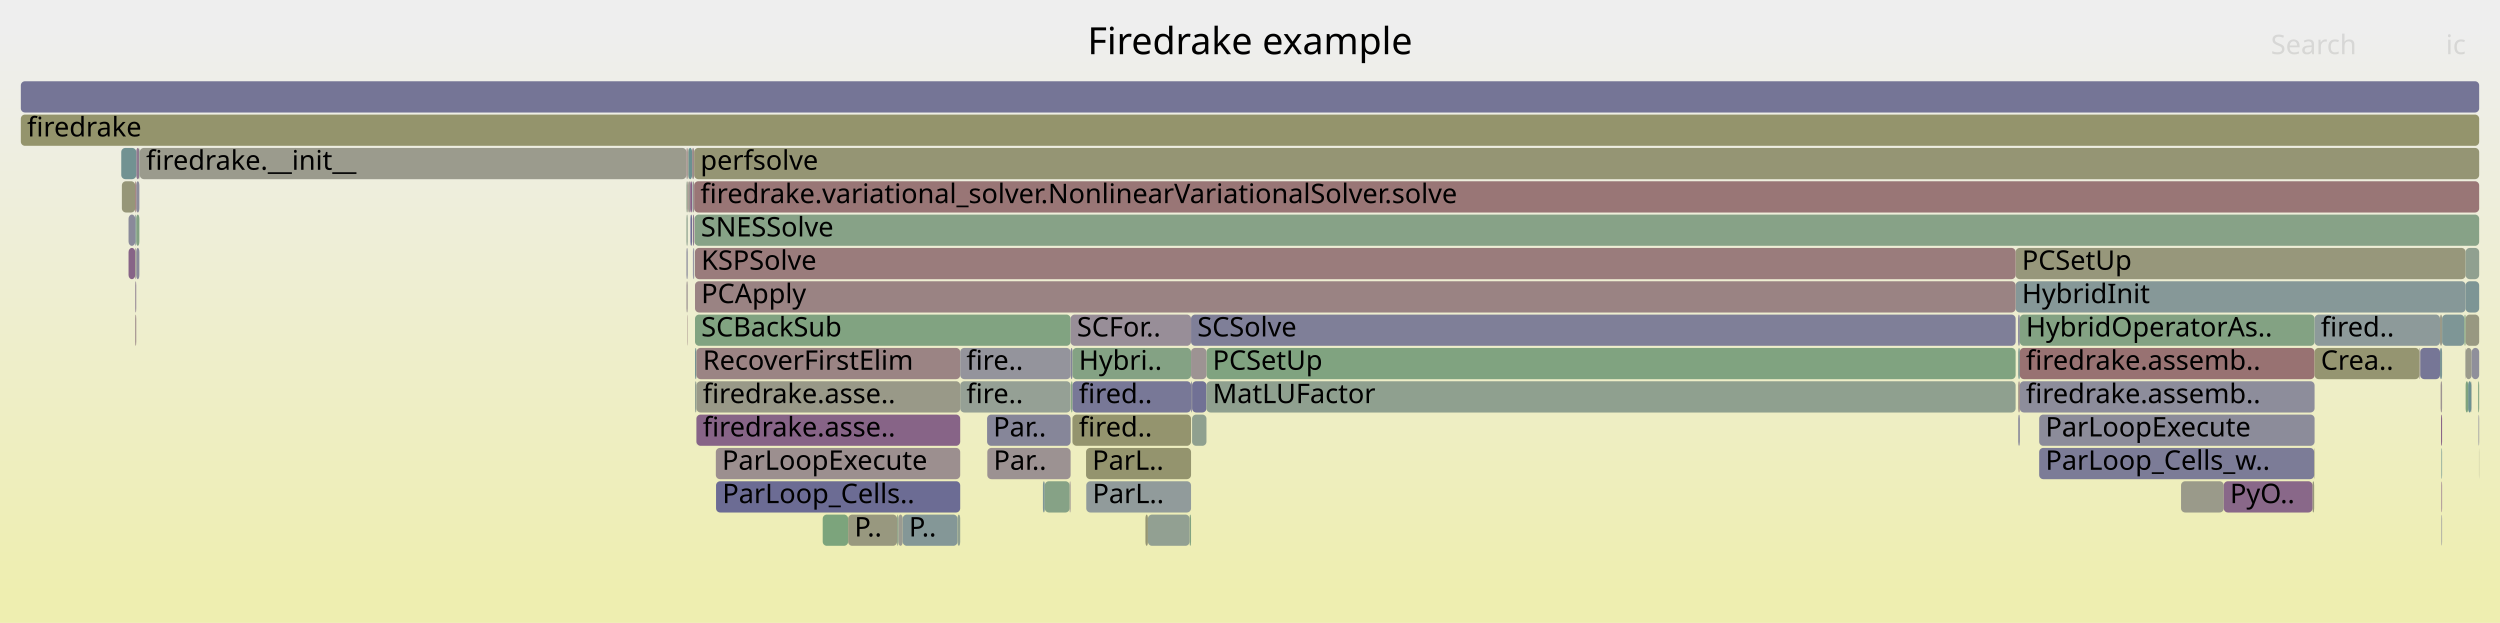
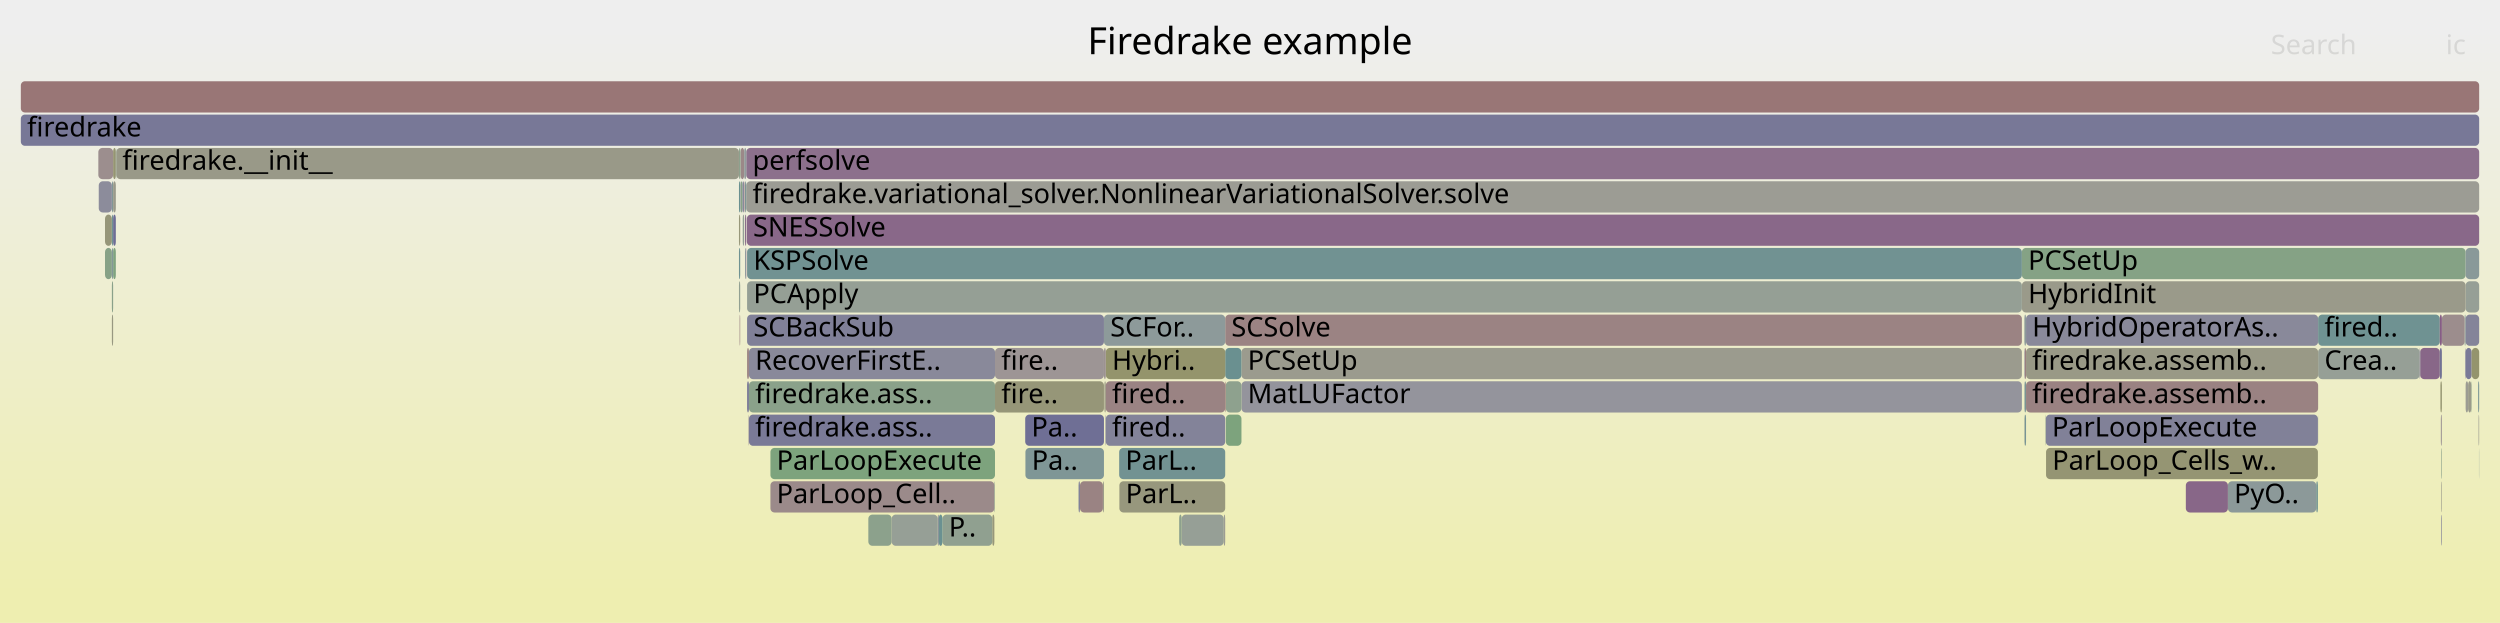
<svg xmlns="http://www.w3.org/2000/svg" version="1.1" width="1200" height="299" viewBox="0 0 1200 299">
  <defs>
    <linearGradient id="background" y1="0" y2="1" x1="0" x2="0">
      <stop stop-color="#eeeeee" offset="5%" />
      <stop stop-color="#eeeeb0" offset="95%" />
    </linearGradient>
  </defs>
  <style type="text/css">
	text { font-family:Verdana; font-size:13px; fill:rgb(0,0,0); }
	#search, #ignorecase { opacity:0.1; cursor:pointer; }
	#search:hover, #search.show, #ignorecase:hover, #ignorecase.show { opacity:1; }
	#subtitle { text-anchor:middle; font-color:rgb(160,160,160); }
	#title { text-anchor:middle; font-size:18px}
	#unzoom { cursor:pointer; }
	#frames &gt; *:hover { stroke:black; stroke-width:0.5; cursor:pointer; }
	.hide { display:none; }
	.parent { opacity:0.5; }
</style>
  <rect x="0.0" y="0" width="1200.0" height="299.0" fill="url(#background)" />
  <text id="title" x="600.00" y="26">Firedrake example</text>
  <text id="details" x="10.00" y="281"> </text>
  <text id="unzoom" x="10.00" y="26" class="hide">Reset Zoom</text>
  <text id="search" x="1090.00" y="26">Search</text>
  <text id="ignorecase" x="1174.00" y="26">ic</text>
  <text id="matched" x="1090.00" y="281"> </text>
  <g id="frames">
    <g>
-       <rect x="500.6" y="231" width="0.9" height="15.0" fill="rgb(125.474,149.567,149.567)" rx="2" ry="2" />
-       <text x="503.64" y="241.5" />
-     </g>
-     <g>
-       <rect x="330.4" y="71" width="1.8" height="15.0" fill="rgb(106.061,144.534,144.534)" rx="2" ry="2" />
-       <text x="333.40" y="81.5" />
-     </g>
-     <g>
-       <rect x="571.0" y="247" width="0.7" height="15.0" fill="rgb(129.481,162.643,129.481)" rx="2" ry="2" />
-       <text x="574.03" y="257.5" />
-     </g>
-     <g>
-       <rect x="65.4" y="71" width="1.5" height="15.0" fill="rgb(143.984,122.083,143.984)" rx="2" ry="2" />
-       <text x="68.41" y="81.5" />
-     </g>
-     <g>
-       <rect x="1186.2" y="183" width="0.2" height="15.0" fill="rgb(155.001,155.001,143.465)" rx="2" ry="2" />
-       <text x="1189.19" y="193.5" />
-     </g>
-     <g>
-       <rect x="521.3" y="215" width="50.4" height="15.0" fill="rgb(148.016,148.016,109.615)" rx="2" ry="2" />
-       <text x="524.29" y="225.5">ParL..</text>
-     </g>
-     <g>
-       <rect x="332.2" y="71" width="1.0" height="15.0" fill="rgb(155.388,137.978,137.978)" rx="2" ry="2" />
-       <text x="335.25" y="81.5" />
-     </g>
-     <g>
-       <rect x="549.8" y="247" width="1.2" height="15.0" fill="rgb(149.088,149.088,114.811)" rx="2" ry="2" />
-       <text x="552.80" y="257.5" />
-     </g>
-     <g>
-       <rect x="61.7" y="103" width="3.2" height="15.0" fill="rgb(138.249,138.249,154.177)" rx="2" ry="2" />
-       <text x="64.71" y="113.5" />
-     </g>
-     <g>
-       <rect x="1183.5" y="167" width="2.9" height="15.0" fill="rgb(154.051,154.051,138.86)" rx="2" ry="2" />
-       <text x="1186.48" y="177.5" />
-     </g>
-     <g>
-       <rect x="65.4" y="119" width="1.5" height="15.0" fill="rgb(138.342,138.342,154.195)" rx="2" ry="2" />
-       <text x="68.41" y="129.5" />
-     </g>
-     <g>
-       <rect x="329.9" y="151" width="0.2" height="15.0" fill="rgb(154.353,130.036,130.036)" rx="2" ry="2" />
-       <text x="332.88" y="161.5" />
-     </g>
-     <g>
-       <rect x="968.8" y="167" width="0.7" height="15.0" fill="rgb(104.094,144.024,144.024)" rx="2" ry="2" />
-       <text x="971.84" y="177.5" />
-     </g>
-     <g>
-       <rect x="65.4" y="87" width="1.5" height="15.0" fill="rgb(140.258,140.258,154.566)" rx="2" ry="2" />
-       <text x="68.41" y="97.5" />
-     </g>
-     <g>
-       <rect x="431.2" y="247" width="2.1" height="15.0" fill="rgb(155.275,155.275,144.793)" rx="2" ry="2" />
-       <text x="434.18" y="257.5" />
-     </g>
-     <g>
-       <rect x="1184.7" y="183" width="1.5" height="15.0" fill="rgb(107.446,144.893,144.893)" rx="2" ry="2" />
-       <text x="1187.70" y="193.5" />
-     </g>
-     <g>
-       <rect x="968.7" y="151" width="0.8" height="15.0" fill="rgb(130.148,130.148,152.609)" rx="2" ry="2" />
-       <text x="971.72" y="161.5" />
-     </g>
-     <g>
-       <rect x="967.5" y="119" width="216.0" height="15.0" fill="rgb(150.874,150.874,123.468)" rx="2" ry="2" />
-       <text x="970.50" y="129.5">PCSetUp</text>
-     </g>
-     <g>
-       <rect x="333.0" y="119" width="0.2" height="15.0" fill="rgb(115.354,115.354,149.746)" rx="2" ry="2" />
-       <text x="335.97" y="129.5" />
-     </g>
-     <g>
-       <rect x="334.2" y="199" width="0.1" height="15.0" fill="rgb(141.769,160.642,141.769)" rx="2" ry="2" />
-       <text x="337.18" y="209.5" />
-     </g>
-     <g>
-       <rect x="332.6" y="87" width="0.6" height="15.0" fill="rgb(156.091,143.366,143.366)" rx="2" ry="2" />
-       <text x="335.62" y="97.5" />
-     </g>
-     <g>
-       <rect x="64.9" y="103" width="0.5" height="15.0" fill="rgb(127.898,150.196,150.196)" rx="2" ry="2" />
-       <text x="67.86" y="113.5" />
-     </g>
-     <g>
-       <rect x="58.2" y="71" width="7.2" height="15.0" fill="rgb(113.522,146.469,146.469)" rx="2" ry="2" />
-       <text x="61.25" y="81.5" />
-     </g>
-     <g>
-       <rect x="67.1" y="71" width="262.4" height="15.0" fill="rgb(154.512,154.512,141.095)" rx="2" ry="2" />
-       <text x="70.12" y="81.5">firedrake.__init__</text>
-     </g>
-     <g>
-       <rect x="1171.5" y="183" width="0.7" height="15.0" fill="rgb(156.522,146.67,146.67)" rx="2" ry="2" />
-       <text x="1174.47" y="193.5" />
-     </g>
-     <g>
-       <rect x="514.8" y="199" width="56.9" height="15.0" fill="rgb(148.128,148.128,110.158)" rx="2" ry="2" />
-       <text x="517.83" y="209.5">fired..</text>
-     </g>
-     <g>
-       <rect x="1186.4" y="167" width="3.6" height="15.0" fill="rgb(143.184,143.184,155.132)" rx="2" ry="2" />
-       <text x="1189.36" y="177.5" />
-     </g>
-     <g>
-       <rect x="333.6" y="119" width="633.9" height="15.0" fill="rgb(153.536,123.772,123.772)" rx="2" ry="2" />
-       <text x="336.59" y="129.5">KSPSolve</text>
-     </g>
-     <g>
-       <rect x="514.1" y="183" width="0.7" height="15.0" fill="rgb(128.871,162.742,128.871)" rx="2" ry="2" />
-       <text x="517.13" y="193.5" />
-     </g>
-     <g>
-       <rect x="473.8" y="199" width="40.1" height="15.0" fill="rgb(133.693,133.693,153.295)" rx="2" ry="2" />
-       <text x="476.77" y="209.5">Par..</text>
-     </g>
-     <g>
-       <rect x="1171.2" y="167" width="1.0" height="15.0" fill="rgb(122.939,148.91,148.91)" rx="2" ry="2" />
-       <text x="1174.23" y="177.5" />
-     </g>
-     <g>
-       <rect x="1172.2" y="151" width="10.7" height="15.0" fill="rgb(125.924,149.684,149.684)" rx="2" ry="2" />
-       <text x="1175.17" y="161.5" />
-     </g>
-     <g>
-       <rect x="513.4" y="231" width="0.5" height="15.0" fill="rgb(156.565,146.995,146.995)" rx="2" ry="2" />
-       <text x="516.37" y="241.5" />
-     </g>
-     <g>
-       <rect x="1171.2" y="151" width="1.0" height="15.0" fill="rgb(153.763,153.763,137.467)" rx="2" ry="2" />
-       <text x="1174.23" y="161.5" />
-     </g>
-     <g>
-       <rect x="1161.7" y="167" width="9.5" height="15.0" fill="rgb(117.781,117.781,150.216)" rx="2" ry="2" />
-       <text x="1164.69" y="177.5" />
-     </g>
-     <g>
-       <rect x="572.2" y="183" width="6.9" height="15.0" fill="rgb(113.13,113.13,149.315)" rx="2" ry="2" />
-       <text x="575.25" y="193.5" />
-     </g>
-     <g>
-       <rect x="329.5" y="87" width="0.6" height="15.0" fill="rgb(137.604,161.32,137.604)" rx="2" ry="2" />
-       <text x="332.51" y="97.5" />
-     </g>
-     <g>
-       <rect x="969.5" y="183" width="141.5" height="15.0" fill="rgb(141.145,141.145,154.738)" rx="2" ry="2" />
-       <text x="972.45" y="193.5">firedrake.assemb..</text>
-     </g>
-     <g>
-       <rect x="1183.5" y="119" width="6.5" height="15.0" fill="rgb(143.799,160.312,143.799)" rx="2" ry="2" />
-       <text x="1186.48" y="129.5" />
-     </g>
-     <g>
-       <rect x="65.4" y="103" width="1.5" height="15.0" fill="rgb(131.275,162.351,131.275)" rx="2" ry="2" />
-       <text x="68.41" y="113.5" />
-     </g>
-     <g>
-       <rect x="330.4" y="87" width="0.9" height="15.0" fill="rgb(155.635,155.635,146.538)" rx="2" ry="2" />
-       <text x="333.40" y="97.5" />
-     </g>
-     <g>
-       <rect x="1046.9" y="231" width="20.5" height="15.0" fill="rgb(153.945,153.945,138.347)" rx="2" ry="2" />
-       <text x="1049.90" y="241.5" />
-     </g>
-     <g>
-       <rect x="66.9" y="71" width="0.2" height="15.0" fill="rgb(130.295,162.51,130.295)" rx="2" ry="2" />
-       <text x="69.91" y="81.5" />
-     </g>
-     <g>
-       <rect x="501.5" y="231" width="11.9" height="15.0" fill="rgb(134.284,161.861,134.284)" rx="2" ry="2" />
-       <text x="504.52" y="241.5" />
-     </g>
-     <g>
-       <rect x="333.2" y="87" width="856.8" height="15.0" fill="rgb(152.798,118.116,118.116)" rx="2" ry="2" />
-       <text x="336.19" y="97.5">firedrake.variational_solver.NonlinearVariationalSolver.solve</text>
-     </g>
-     <g>
-       <rect x="978.8" y="215" width="132.0" height="15.0" fill="rgb(124.212,124.212,151.46)" rx="2" ry="2" />
-       <text x="981.83" y="225.5">ParLoop_Cells_w..</text>
-     </g>
-     <g>
-       <rect x="333.6" y="151" width="180.3" height="15.0" fill="rgb(128.97,162.726,128.97)" rx="2" ry="2" />
-       <text x="336.59" y="161.5">SCBackSub</text>
-     </g>
-     <g>
-       <rect x="969.5" y="151" width="141.5" height="15.0" fill="rgb(131.33,162.342,131.33)" rx="2" ry="2" />
-       <text x="972.45" y="161.5">HybridOperatorAs..</text>
-     </g>
-     <g>
-       <rect x="514.8" y="183" width="56.9" height="15.0" fill="rgb(120.206,120.206,150.685)" rx="2" ry="2" />
-       <text x="517.83" y="193.5">fired..</text>
-     </g>
-     <g>
-       <rect x="579.1" y="167" width="388.4" height="15.0" fill="rgb(127.823,162.912,127.823)" rx="2" ry="2" />
-       <text x="582.07" y="177.5">PCSetUp</text>
-     </g>
-     <g>
-       <rect x="1171.9" y="231" width="0.3" height="15.0" fill="rgb(135.836,101.205,135.836)" rx="2" ry="2" />
-       <text x="1174.94" y="241.5" />
-     </g>
-     <g>
-       <rect x="1183.5" y="135" width="6.5" height="15.0" fill="rgb(124.98,149.439,149.439)" rx="2" ry="2" />
-       <text x="1186.48" y="145.5" />
-     </g>
-     <g>
-       <rect x="1183.5" y="183" width="1.2" height="15.0" fill="rgb(127.012,163.045,127.012)" rx="2" ry="2" />
-       <text x="1186.48" y="193.5" />
-     </g>
-     <g>
-       <rect x="343.6" y="215" width="117.3" height="15.0" fill="rgb(155.994,142.617,142.617)" rx="2" ry="2" />
-       <text x="346.59" y="225.5">ParLoopExecute</text>
-     </g>
-     <g>
-       <rect x="330.1" y="71" width="0.3" height="15.0" fill="rgb(148.971,148.971,114.244)" rx="2" ry="2" />
-       <text x="333.15" y="81.5" />
-     </g>
-     <g>
-       <rect x="968.8" y="199" width="0.7" height="15.0" fill="rgb(129.251,129.251,152.436)" rx="2" ry="2" />
-       <text x="971.84" y="209.5" />
-     </g>
-     <g>
-       <rect x="1171.9" y="247" width="0.3" height="15.0" fill="rgb(141.06,141.06,154.721)" rx="2" ry="2" />
-       <text x="1174.94" y="257.5" />
-     </g>
-     <g>
-       <rect x="394.9" y="247" width="12.2" height="15.0" fill="rgb(123.739,163.577,123.739)" rx="2" ry="2" />
-       <text x="397.89" y="257.5" />
-     </g>
-     <g>
-       <rect x="521.4" y="231" width="50.3" height="15.0" fill="rgb(144.5,154.5,154.5)" rx="2" ry="2" />
-       <text x="524.41" y="241.5">ParL..</text>
-     </g>
-     <g>
-       <rect x="460.9" y="183" width="53.0" height="15.0" fill="rgb(148.646,159.523,148.646)" rx="2" ry="2" />
-       <text x="463.88" y="193.5">fire..</text>
-     </g>
-     <g>
-       <rect x="1110.8" y="215" width="0.2" height="15.0" fill="rgb(150.363,150.363,120.991)" rx="2" ry="2" />
-       <text x="1113.82" y="225.5" />
-     </g>
-     <g>
-       <rect x="571.7" y="167" width="7.4" height="15.0" fill="rgb(156.512,146.596,146.596)" rx="2" ry="2" />
-       <text x="574.73" y="177.5" />
-     </g>
-     <g>
-       <rect x="58.5" y="87" width="6.4" height="15.0" fill="rgb(150.22,150.22,120.298)" rx="2" ry="2" />
-       <text x="61.45" y="97.5" />
-     </g>
-     <g>
-       <rect x="1189.9" y="215" width="0.1" height="15.0" fill="rgb(151.789,151.789,127.901)" rx="2" ry="2" />
-       <text x="1192.88" y="225.5" />
-     </g>
-     <g>
-       <rect x="1110.0" y="231" width="0.8" height="15.0" fill="rgb(150.61,150.61,122.186)" rx="2" ry="2" />
-       <text x="1113.04" y="241.5" />
-     </g>
-     <g>
-       <rect x="333.4" y="103" width="856.6" height="15.0" fill="rgb(135.364,161.685,135.364)" rx="2" ry="2" />
-       <text x="336.43" y="113.5">SNESSolve</text>
-     </g>
-     <g>
-       <rect x="513.9" y="167" width="0.9" height="15.0" fill="rgb(131.6,131.6,152.89)" rx="2" ry="2" />
-       <text x="516.93" y="177.5" />
-     </g>
-     <g>
-       <rect x="969.5" y="167" width="141.5" height="15.0" fill="rgb(152.255,113.958,113.958)" rx="2" ry="2" />
-       <text x="972.45" y="177.5">firedrake.assemb..</text>
-     </g>
-     <g>
-       <rect x="333.2" y="71" width="856.8" height="15.0" fill="rgb(149.31,149.31,115.885)" rx="2" ry="2" />
-       <text x="336.19" y="81.5">perfsolve</text>
-     </g>
-     <g>
-       <rect x="1183.3" y="167" width="0.2" height="15.0" fill="rgb(155.346,155.346,145.137)" rx="2" ry="2" />
-       <text x="1186.32" y="177.5" />
-     </g>
-     <g>
-       <rect x="1182.9" y="151" width="0.6" height="15.0" fill="rgb(125.997,163.21,125.997)" rx="2" ry="2" />
-       <text x="1185.94" y="161.5" />
-     </g>
-     <g>
-       <rect x="514.7" y="199" width="0.1" height="15.0" fill="rgb(153.156,153.156,134.523)" rx="2" ry="2" />
-       <text x="517.66" y="209.5" />
-     </g>
-     <g>
-       <rect x="571.7" y="151" width="395.8" height="15.0" fill="rgb(127.347,127.347,152.067)" rx="2" ry="2" />
-       <text x="574.73" y="161.5">SCSolve</text>
-     </g>
-     <g>
-       <rect x="333.6" y="167" width="0.7" height="15.0" fill="rgb(117.028,147.378,147.378)" rx="2" ry="2" />
-       <text x="336.59" y="177.5" />
-     </g>
-     <g>
-       <rect x="978.8" y="199" width="132.2" height="15.0" fill="rgb(139.707,139.707,154.459)" rx="2" ry="2" />
-       <text x="981.83" y="209.5">ParLoopExecute</text>
-     </g>
-     <g>
-       <rect x="1171.7" y="199" width="0.5" height="15.0" fill="rgb(133.734,95.817,133.734)" rx="2" ry="2" />
-       <text x="1174.68" y="209.5" />
-     </g>
-     <g>
-       <rect x="331.3" y="87" width="0.9" height="15.0" fill="rgb(133.257,94.596,133.257)" rx="2" ry="2" />
-       <text x="334.31" y="97.5" />
-     </g>
-     <g>
-       <rect x="330.1" y="87" width="0.3" height="15.0" fill="rgb(152.33,114.528,114.528)" rx="2" ry="2" />
-       <text x="333.15" y="97.5" />
-     </g>
-     <g>
-       <rect x="968.8" y="183" width="0.7" height="15.0" fill="rgb(154.221,129.031,129.031)" rx="2" ry="2" />
-       <text x="971.84" y="193.5" />
-     </g>
-     <g>
-       <rect x="572.2" y="199" width="6.9" height="15.0" fill="rgb(142.991,160.443,142.991)" rx="2" ry="2" />
-       <text x="575.25" y="209.5" />
-     </g>
-     <g>
-       <rect x="64.9" y="87" width="0.5" height="15.0" fill="rgb(152.242,113.856,113.856)" rx="2" ry="2" />
-       <text x="67.86" y="97.5" />
-     </g>
-     <g>
-       <rect x="61.7" y="119" width="3.2" height="15.0" fill="rgb(135.454,100.226,135.454)" rx="2" ry="2" />
-       <text x="64.71" y="129.5" />
-     </g>
-     <g>
-       <rect x="1161.3" y="167" width="0.4" height="15.0" fill="rgb(156.78,148.644,148.644)" rx="2" ry="2" />
-       <text x="1164.31" y="177.5" />
-     </g>
-     <g>
-       <rect x="1111.0" y="167" width="50.3" height="15.0" fill="rgb(148.7,148.7,112.929)" rx="2" ry="2" />
-       <text x="1113.99" y="177.5">Crea..</text>
-     </g>
-     <g>
-       <rect x="968.7" y="167" width="0.1" height="15.0" fill="rgb(149.629,149.629,117.435)" rx="2" ry="2" />
-       <text x="971.72" y="177.5" />
-     </g>
-     <g>
-       <rect x="343.7" y="231" width="117.2" height="15.0" fill="rgb(108.462,108.462,148.412)" rx="2" ry="2" />
-       <text x="346.73" y="241.5">ParLoop_Cells..</text>
-     </g>
-     <g>
-       <rect x="334.3" y="199" width="126.6" height="15.0" fill="rgb(135.261,99.731,135.261)" rx="2" ry="2" />
-       <text x="337.34" y="209.5">firedrake.asse..</text>
-     </g>
-     <g>
-       <rect x="331.4" y="103" width="0.8" height="15.0" fill="rgb(109.211,109.211,148.557)" rx="2" ry="2" />
-       <text x="334.44" y="113.5" />
-     </g>
-     <g>
-       <rect x="1067.4" y="231" width="42.6" height="15.0" fill="rgb(137.047,104.308,137.047)" rx="2" ry="2" />
-       <text x="1070.40" y="241.5">PyO..</text>
-     </g>
-     <g>
-       <rect x="332.6" y="119" width="0.4" height="15.0" fill="rgb(133.71,133.71,153.299)" rx="2" ry="2" />
-       <text x="335.62" y="129.5" />
-     </g>
-     <g>
-       <rect x="1171.9" y="215" width="0.3" height="15.0" fill="rgb(105.374,144.356,144.356)" rx="2" ry="2" />
-       <text x="1174.94" y="225.5" />
-     </g>
-     <g>
-       <rect x="334.3" y="167" width="126.6" height="15.0" fill="rgb(154.619,132.08,132.08)" rx="2" ry="2" />
-       <text x="337.34" y="177.5">RecoverFirstElim</text>
-     </g>
-     <g>
-       <rect x="1111.0" y="151" width="60.2" height="15.0" fill="rgb(140.897,153.566,153.566)" rx="2" ry="2" />
-       <text x="1113.99" y="161.5">fired..</text>
-     </g>
-     <g>
-       <rect x="64.9" y="151" width="0.5" height="15.0" fill="rgb(155.074,135.565,135.565)" rx="2" ry="2" />
-       <text x="67.86" y="161.5" />
-     </g>
-     <g>
-       <rect x="514.8" y="167" width="56.9" height="15.0" fill="rgb(131.931,162.244,131.931)" rx="2" ry="2" />
-       <text x="517.83" y="177.5">Hybri..</text>
-     </g>
-     <g>
-       <rect x="334.3" y="183" width="126.6" height="15.0" fill="rgb(153.462,153.462,136.01)" rx="2" ry="2" />
-       <text x="337.34" y="193.5">firedrake.asse..</text>
-     </g>
-     <g>
-       <rect x="333.6" y="183" width="0.7" height="15.0" fill="rgb(145.334,160.062,145.334)" rx="2" ry="2" />
-       <text x="336.59" y="193.5" />
-     </g>
-     <g>
-       <rect x="329.5" y="103" width="0.6" height="15.0" fill="rgb(141.43,160.697,141.43)" rx="2" ry="2" />
-       <text x="332.51" y="113.5" />
-     </g>
-     <g>
-       <rect x="10.0" y="55" width="1180.0" height="15.0" fill="rgb(147.662,147.662,107.901)" rx="2" ry="2" />
+       <rect x="53.7" y="135" width="0.6" height="15.0" fill="rgb(138.194,161.224,138.194)" rx="2" ry="2" />
+       <text x="56.72" y="145.5" />
+     </g>
+     <g>
+       <rect x="595.9" y="167" width="374.6" height="15.0" fill="rgb(154.705,154.705,142.033)" rx="2" ry="2" />
+       <text x="598.89" y="177.5">PCSetUp</text>
+     </g>
+     <g>
+       <rect x="1069.4" y="231" width="42.4" height="15.0" fill="rgb(139.794,153.28,153.28)" rx="2" ry="2" />
+       <text x="1072.38" y="241.5">PyO..</text>
+     </g>
+     <g>
+       <rect x="529.4" y="231" width="0.5" height="15.0" fill="rgb(153.191,153.191,134.697)" rx="2" ry="2" />
+       <text x="532.45" y="241.5" />
+     </g>
+     <g>
+       <rect x="1183.5" y="183" width="1.2" height="15.0" fill="rgb(155.762,155.762,147.152)" rx="2" ry="2" />
+       <text x="1186.50" y="193.5" />
+     </g>
+     <g>
+       <rect x="537.2" y="215" width="50.9" height="15.0" fill="rgb(113.538,146.473,146.473)" rx="2" ry="2" />
+       <text x="540.19" y="225.5">ParL..</text>
+     </g>
+     <g>
+       <rect x="50.4" y="119" width="3.3" height="15.0" fill="rgb(134.708,161.792,134.708)" rx="2" ry="2" />
+       <text x="53.36" y="129.5" />
+     </g>
+     <g>
+       <rect x="354.7" y="87" width="0.6" height="15.0" fill="rgb(105.205,144.312,144.312)" rx="2" ry="2" />
+       <text x="357.72" y="97.5" />
+     </g>
+     <g>
+       <rect x="1171.6" y="199" width="0.5" height="15.0" fill="rgb(156.775,148.612,148.612)" rx="2" ry="2" />
+       <text x="1174.57" y="209.5" />
+     </g>
+     <g>
+       <rect x="1112.7" y="167" width="48.7" height="15.0" fill="rgb(150.431,159.232,150.431)" rx="2" ry="2" />
+       <text x="1115.73" y="177.5">Crea..</text>
+     </g>
+     <g>
+       <rect x="53.7" y="151" width="0.6" height="15.0" fill="rgb(151.997,151.997,128.906)" rx="2" ry="2" />
+       <text x="56.72" y="161.5" />
+     </g>
+     <g>
+       <rect x="53.7" y="87" width="0.6" height="15.0" fill="rgb(127.739,150.155,150.155)" rx="2" ry="2" />
+       <text x="56.72" y="97.5" />
+     </g>
+     <g>
+       <rect x="358.2" y="87" width="831.8" height="15.0" fill="rgb(155.907,155.907,147.856)" rx="2" ry="2" />
+       <text x="361.21" y="97.5">firedrake.variational_solver.NonlinearVariationalSolver.solve</text>
+     </g>
+     <g>
+       <rect x="1183.0" y="151" width="0.5" height="15.0" fill="rgb(129.344,150.571,150.571)" rx="2" ry="2" />
+       <text x="1185.96" y="161.5" />
+     </g>
+     <g>
+       <rect x="492.2" y="215" width="37.7" height="15.0" fill="rgb(127.046,149.975,149.975)" rx="2" ry="2" />
+       <text x="495.23" y="225.5">Pa..</text>
+     </g>
+     <g>
+       <rect x="369.8" y="231" width="107.5" height="15.0" fill="rgb(155.388,137.975,137.975)" rx="2" ry="2" />
+       <text x="372.78" y="241.5">ParLoop_Cell..</text>
+     </g>
+     <g>
+       <rect x="1186.2" y="183" width="0.2" height="15.0" fill="rgb(136.155,161.556,136.155)" rx="2" ry="2" />
+       <text x="1189.20" y="193.5" />
+     </g>
+     <g>
+       <rect x="355.3" y="71" width="0.2" height="15.0" fill="rgb(125.199,163.34,125.199)" rx="2" ry="2" />
+       <text x="358.26" y="81.5" />
+     </g>
+     <g>
+       <rect x="588.1" y="151" width="382.4" height="15.0" fill="rgb(154.536,131.445,131.445)" rx="2" ry="2" />
+       <text x="591.07" y="161.5">SCSolve</text>
+     </g>
+     <g>
+       <rect x="1161.7" y="167" width="9.4" height="15.0" fill="rgb(136.39,102.625,136.39)" rx="2" ry="2" />
+       <text x="1164.74" y="177.5" />
+     </g>
+     <g>
+       <rect x="1049.2" y="231" width="20.2" height="15.0" fill="rgb(136.451,102.78,136.451)" rx="2" ry="2" />
+       <text x="1052.22" y="241.5" />
+     </g>
+     <g>
+       <rect x="1112.6" y="199" width="0.1" height="15.0" fill="rgb(139.97,153.325,153.325)" rx="2" ry="2" />
+       <text x="1115.60" y="209.5" />
+     </g>
+     <g>
+       <rect x="588.1" y="167" width="7.8" height="15.0" fill="rgb(105.672,144.434,144.434)" rx="2" ry="2" />
+       <text x="591.07" y="177.5" />
+     </g>
+     <g>
+       <rect x="476.3" y="247" width="1.0" height="15.0" fill="rgb(150.643,150.643,122.347)" rx="2" ry="2" />
+       <text x="479.32" y="257.5" />
+     </g>
+     <g>
+       <rect x="358.2" y="71" width="831.8" height="15.0" fill="rgb(139.979,111.821,139.979)" rx="2" ry="2" />
+       <text x="361.21" y="81.5">perfsolve</text>
+     </g>
+     <g>
+       <rect x="452.4" y="247" width="23.9" height="15.0" fill="rgb(143.776,160.316,143.776)" rx="2" ry="2" />
+       <text x="455.42" y="257.5">P..</text>
+     </g>
+     <g>
+       <rect x="50.4" y="103" width="3.3" height="15.0" fill="rgb(150.441,150.441,121.366)" rx="2" ry="2" />
+       <text x="53.36" y="113.5" />
+     </g>
+     <g>
+       <rect x="1183.5" y="151" width="6.5" height="15.0" fill="rgb(132.458,132.458,153.056)" rx="2" ry="2" />
+       <text x="1186.50" y="161.5" />
+     </g>
+     <g>
+       <rect x="357.6" y="119" width="0.4" height="15.0" fill="rgb(130.074,150.76,150.76)" rx="2" ry="2" />
+       <text x="360.63" y="129.5" />
+     </g>
+     <g>
+       <rect x="530.8" y="167" width="57.3" height="15.0" fill="rgb(147.771,147.771,108.429)" rx="2" ry="2" />
+       <text x="533.78" y="177.5">Hybri..</text>
+     </g>
+     <g>
+       <rect x="357.4" y="87" width="0.2" height="15.0" fill="rgb(152.015,112.116,112.116)" rx="2" ry="2" />
+       <text x="360.42" y="97.5" />
+     </g>
+     <g>
+       <rect x="356.3" y="87" width="0.9" height="15.0" fill="rgb(135.553,135.553,153.655)" rx="2" ry="2" />
+       <text x="359.35" y="97.5" />
+     </g>
+     <g>
+       <rect x="359.3" y="199" width="0.2" height="15.0" fill="rgb(149.122,135.25,149.122)" rx="2" ry="2" />
+       <text x="362.27" y="209.5" />
+     </g>
+     <g>
+       <rect x="972.5" y="167" width="140.2" height="15.0" fill="rgb(152.986,152.986,133.702)" rx="2" ry="2" />
+       <text x="975.46" y="177.5">firedrake.assemb..</text>
+     </g>
+     <g>
+       <rect x="355.5" y="87" width="0.8" height="15.0" fill="rgb(135.232,161.706,135.232)" rx="2" ry="2" />
+       <text x="358.47" y="97.5" />
+     </g>
+     <g>
+       <rect x="1161.4" y="167" width="0.3" height="15.0" fill="rgb(127.874,127.874,152.169)" rx="2" ry="2" />
+       <text x="1164.37" y="177.5" />
+     </g>
+     <g>
+       <rect x="982.0" y="199" width="130.6" height="15.0" fill="rgb(128.581,128.581,152.306)" rx="2" ry="2" />
+       <text x="984.95" y="209.5">ParLoopExecute</text>
+     </g>
+     <g>
+       <rect x="355.5" y="71" width="1.7" height="15.0" fill="rgb(155.069,135.529,135.529)" rx="2" ry="2" />
+       <text x="358.47" y="81.5" />
+     </g>
+     <g>
+       <rect x="587.4" y="247" width="0.7" height="15.0" fill="rgb(155.78,155.78,147.241)" rx="2" ry="2" />
+       <text x="590.37" y="257.5" />
+     </g>
+     <g>
+       <rect x="1183.5" y="135" width="6.5" height="15.0" fill="rgb(150.341,159.247,150.341)" rx="2" ry="2" />
+       <text x="1186.50" y="145.5" />
+     </g>
+     <g>
+       <rect x="369.8" y="215" width="107.8" height="15.0" fill="rgb(125.027,163.368,125.027)" rx="2" ry="2" />
+       <text x="372.78" y="225.5">ParLoopExecute</text>
+     </g>
+     <g>
+       <rect x="970.5" y="135" width="213.0" height="15.0" fill="rgb(153.865,153.865,137.961)" rx="2" ry="2" />
+       <text x="973.50" y="145.5">HybridInit</text>
+     </g>
+     <g>
+       <rect x="982.1" y="215" width="130.5" height="15.0" fill="rgb(149.104,149.104,114.887)" rx="2" ry="2" />
+       <text x="985.09" y="225.5">ParLoop_Cells_w..</text>
+     </g>
+     <g>
+       <rect x="588.4" y="199" width="7.5" height="15.0" fill="rgb(124.511,163.452,124.511)" rx="2" ry="2" />
+       <text x="591.44" y="209.5" />
+     </g>
+     <g>
+       <rect x="971.9" y="183" width="0.6" height="15.0" fill="rgb(121.127,148.44,148.44)" rx="2" ry="2" />
+       <text x="974.87" y="193.5" />
+     </g>
+     <g>
+       <rect x="477.3" y="231" width="0.3" height="15.0" fill="rgb(145.391,160.053,145.391)" rx="2" ry="2" />
+       <text x="480.34" y="241.5" />
+     </g>
+     <g>
+       <rect x="971.7" y="199" width="0.2" height="15.0" fill="rgb(145.954,159.961,145.954)" rx="2" ry="2" />
+       <text x="974.74" y="209.5" />
+     </g>
+     <g>
+       <rect x="1183.5" y="167" width="2.9" height="15.0" fill="rgb(121.776,121.776,150.989)" rx="2" ry="2" />
+       <text x="1186.50" y="177.5" />
+     </g>
+     <g>
+       <rect x="1183.3" y="167" width="0.2" height="15.0" fill="rgb(109.41,109.41,148.595)" rx="2" ry="2" />
+       <text x="1186.33" y="177.5" />
+     </g>
+     <g>
+       <rect x="972.5" y="183" width="140.2" height="15.0" fill="rgb(154.362,130.107,130.107)" rx="2" ry="2" />
+       <text x="975.46" y="193.5">firedrake.assemb..</text>
+     </g>
+     <g>
+       <rect x="354.7" y="103" width="0.6" height="15.0" fill="rgb(150.533,150.533,121.814)" rx="2" ry="2" />
+       <text x="357.72" y="113.5" />
+     </g>
+     <g>
+       <rect x="595.9" y="183" width="374.6" height="15.0" fill="rgb(147.928,147.928,156.051)" rx="2" ry="2" />
+       <text x="598.89" y="193.5">MatLUFactor</text>
+     </g>
+     <g>
+       <rect x="971.9" y="199" width="0.6" height="15.0" fill="rgb(119.623,148.05,148.05)" rx="2" ry="2" />
+       <text x="974.87" y="209.5" />
+     </g>
+     <g>
+       <rect x="971.7" y="183" width="0.2" height="15.0" fill="rgb(128.546,150.364,150.364)" rx="2" ry="2" />
+       <text x="974.74" y="193.5" />
+     </g>
+     <g>
+       <rect x="529.9" y="151" width="58.2" height="15.0" fill="rgb(140.903,153.567,153.567)" rx="2" ry="2" />
+       <text x="532.92" y="161.5">SCFor..</text>
+     </g>
+     <g>
+       <rect x="359.5" y="199" width="118.1" height="15.0" fill="rgb(122.349,122.349,151.1)" rx="2" ry="2" />
+       <text x="362.47" y="209.5">firedrake.ass..</text>
+     </g>
+     <g>
+       <rect x="450.1" y="247" width="0.5" height="15.0" fill="rgb(118.499,118.499,150.355)" rx="2" ry="2" />
+       <text x="453.08" y="257.5" />
+     </g>
+     <g>
+       <rect x="356.5" y="103" width="0.7" height="15.0" fill="rgb(149.356,159.407,149.356)" rx="2" ry="2" />
+       <text x="359.47" y="113.5" />
+     </g>
+     <g>
+       <rect x="53.7" y="103" width="0.6" height="15.0" fill="rgb(110.17,145.6,145.6)" rx="2" ry="2" />
+       <text x="56.72" y="113.5" />
+     </g>
+     <g>
+       <rect x="54.3" y="87" width="1.3" height="15.0" fill="rgb(153.971,153.971,138.476)" rx="2" ry="2" />
+       <text x="57.28" y="97.5" />
+     </g>
+     <g>
+       <rect x="1189.7" y="199" width="0.3" height="15.0" fill="rgb(155.082,155.082,143.861)" rx="2" ry="2" />
+       <text x="1192.70" y="209.5" />
+     </g>
+     <g>
+       <rect x="450.6" y="247" width="1.8" height="15.0" fill="rgb(106.189,144.567,144.567)" rx="2" ry="2" />
+       <text x="453.58" y="257.5" />
+     </g>
+     <g>
+       <rect x="1184.7" y="183" width="1.5" height="15.0" fill="rgb(153.815,153.815,137.717)" rx="2" ry="2" />
+       <text x="1187.71" y="193.5" />
+     </g>
+     <g>
+       <rect x="358.5" y="103" width="831.5" height="15.0" fill="rgb(137.073,104.373,137.073)" rx="2" ry="2" />
+       <text x="361.47" y="113.5">SNESSolve</text>
+     </g>
+     <g>
+       <rect x="970.5" y="119" width="213.0" height="15.0" fill="rgb(133.059,162.06,133.059)" rx="2" ry="2" />
+       <text x="973.50" y="129.5">PCSetUp</text>
+     </g>
+     <g>
+       <rect x="358.6" y="119" width="611.9" height="15.0" fill="rgb(113.002,146.334,146.334)" rx="2" ry="2" />
+       <text x="361.64" y="129.5">KSPSolve</text>
+     </g>
+     <g>
+       <rect x="358.6" y="183" width="0.9" height="15.0" fill="rgb(120.84,120.84,150.808)" rx="2" ry="2" />
+       <text x="361.64" y="193.5" />
+     </g>
+     <g>
+       <rect x="358.6" y="135" width="611.9" height="15.0" fill="rgb(149.293,159.417,149.293)" rx="2" ry="2" />
+       <text x="361.64" y="145.5">PCApply</text>
+     </g>
+     <g>
+       <rect x="530.1" y="183" width="0.7" height="15.0" fill="rgb(152.128,152.128,129.545)" rx="2" ry="2" />
+       <text x="533.11" y="193.5" />
+     </g>
+     <g>
+       <rect x="477.6" y="183" width="52.3" height="15.0" fill="rgb(150.161,150.161,120.012)" rx="2" ry="2" />
+       <text x="480.63" y="193.5">fire..</text>
+     </g>
+     <g>
+       <rect x="47.2" y="71" width="7.1" height="15.0" fill="rgb(155.908,141.962,141.962)" rx="2" ry="2" />
+       <text x="50.16" y="81.5" />
+     </g>
+     <g>
+       <rect x="971.9" y="167" width="0.6" height="15.0" fill="rgb(153.965,127.066,127.066)" rx="2" ry="2" />
+       <text x="974.87" y="177.5" />
+     </g>
+     <g>
+       <rect x="10.0" y="39" width="1180.0" height="15.0" fill="rgb(152.817,118.261,118.261)" rx="2" ry="2" />
+       <text x="13.00" y="49.5" />
+     </g>
+     <g>
+       <rect x="981.8" y="199" width="0.2" height="15.0" fill="rgb(144.444,160.207,144.444)" rx="2" ry="2" />
+       <text x="984.83" y="209.5" />
+     </g>
+     <g>
+       <rect x="358.0" y="119" width="0.2" height="15.0" fill="rgb(134.931,98.886,134.931)" rx="2" ry="2" />
+       <text x="360.99" y="129.5" />
+     </g>
+     <g>
+       <rect x="530.8" y="183" width="57.3" height="15.0" fill="rgb(154.491,131.101,131.101)" rx="2" ry="2" />
+       <text x="533.78" y="193.5">fired..</text>
+     </g>
+     <g>
+       <rect x="357.2" y="71" width="1.0" height="15.0" fill="rgb(144.843,154.589,154.589)" rx="2" ry="2" />
+       <text x="360.23" y="81.5" />
+     </g>
+     <g>
+       <rect x="54.3" y="103" width="1.3" height="15.0" fill="rgb(108.923,108.923,148.501)" rx="2" ry="2" />
+       <text x="57.28" y="113.5" />
+     </g>
+     <g>
+       <rect x="355.0" y="151" width="0.3" height="15.0" fill="rgb(154.498,131.15,131.15)" rx="2" ry="2" />
+       <text x="358.04" y="161.5" />
+     </g>
+     <g>
+       <rect x="971.7" y="151" width="0.8" height="15.0" fill="rgb(138.778,153.017,153.017)" rx="2" ry="2" />
+       <text x="974.74" y="161.5" />
+     </g>
+     <g>
+       <rect x="1189.9" y="215" width="0.1" height="15.0" fill="rgb(136.767,152.495,152.495)" rx="2" ry="2" />
+       <text x="1192.87" y="225.5" />
+     </g>
+     <g>
+       <rect x="518.4" y="231" width="11.0" height="15.0" fill="rgb(154.492,131.105,131.105)" rx="2" ry="2" />
+       <text x="521.45" y="241.5" />
+     </g>
+     <g>
+       <rect x="971.7" y="167" width="0.2" height="15.0" fill="rgb(132.358,132.358,153.037)" rx="2" ry="2" />
+       <text x="974.74" y="177.5" />
+     </g>
+     <g>
+       <rect x="1183.5" y="119" width="6.5" height="15.0" fill="rgb(137.42,152.664,152.664)" rx="2" ry="2" />
+       <text x="1186.50" y="129.5" />
+     </g>
+     <g>
+       <rect x="10.0" y="55" width="1180.0" height="15.0" fill="rgb(120.354,120.354,150.714)" rx="2" ry="2" />
      <text x="13.00" y="65.5">firedrake</text>
    </g>
    <g>
-       <rect x="967.5" y="135" width="216.0" height="15.0" fill="rgb(133.993,151.776,151.776)" rx="2" ry="2" />
-       <text x="970.50" y="145.5">HybridInit</text>
-     </g>
-     <g>
-       <rect x="1189.5" y="183" width="0.5" height="15.0" fill="rgb(130.088,162.544,130.088)" rx="2" ry="2" />
-       <text x="1192.51" y="193.5" />
-     </g>
-     <g>
-       <rect x="332.4" y="87" width="0.2" height="15.0" fill="rgb(116.288,147.186,147.186)" rx="2" ry="2" />
-       <text x="335.42" y="97.5" />
-     </g>
-     <g>
-       <rect x="571.7" y="183" width="0.5" height="15.0" fill="rgb(135.099,135.099,153.568)" rx="2" ry="2" />
-       <text x="574.73" y="193.5" />
-     </g>
-     <g>
-       <rect x="1183.5" y="151" width="6.5" height="15.0" fill="rgb(151.969,151.969,128.772)" rx="2" ry="2" />
-       <text x="1186.48" y="161.5" />
-     </g>
-     <g>
-       <rect x="579.1" y="183" width="388.4" height="15.0" fill="rgb(143.01,160.44,143.01)" rx="2" ry="2" />
-       <text x="582.07" y="193.5">MatLUFactor</text>
-     </g>
-     <g>
-       <rect x="332.6" y="103" width="0.6" height="15.0" fill="rgb(143.33,120.408,143.33)" rx="2" ry="2" />
-       <text x="335.62" y="113.5" />
-     </g>
-     <g>
-       <rect x="430.6" y="247" width="0.6" height="15.0" fill="rgb(138.796,161.126,138.796)" rx="2" ry="2" />
-       <text x="433.58" y="257.5" />
-     </g>
-     <g>
-       <rect x="551.0" y="247" width="20.0" height="15.0" fill="rgb(146.177,159.925,146.177)" rx="2" ry="2" />
-       <text x="554.05" y="257.5" />
-     </g>
-     <g>
-       <rect x="968.7" y="199" width="0.1" height="15.0" fill="rgb(130.127,130.127,152.605)" rx="2" ry="2" />
-       <text x="971.72" y="209.5" />
-     </g>
-     <g>
-       <rect x="473.9" y="215" width="40.0" height="15.0" fill="rgb(156.406,145.781,145.781)" rx="2" ry="2" />
-       <text x="476.90" y="225.5">Par..</text>
-     </g>
-     <g>
-       <rect x="329.5" y="119" width="0.6" height="15.0" fill="rgb(138.355,138.355,154.198)" rx="2" ry="2" />
-       <text x="332.51" y="129.5" />
-     </g>
-     <g>
-       <rect x="968.7" y="183" width="0.1" height="15.0" fill="rgb(137.403,161.353,137.403)" rx="2" ry="2" />
-       <text x="971.72" y="193.5" />
-     </g>
-     <g>
-       <rect x="1189.7" y="199" width="0.3" height="15.0" fill="rgb(130.075,130.075,152.595)" rx="2" ry="2" />
-       <text x="1192.72" y="209.5" />
-     </g>
-     <g>
-       <rect x="433.3" y="247" width="26.3" height="15.0" fill="rgb(132.421,151.368,151.368)" rx="2" ry="2" />
-       <text x="436.29" y="257.5">P..</text>
-     </g>
-     <g>
-       <rect x="460.9" y="167" width="53.0" height="15.0" fill="rgb(147.745,147.745,156.015)" rx="2" ry="2" />
-       <text x="463.88" y="177.5">fire..</text>
-     </g>
-     <g>
-       <rect x="459.6" y="247" width="1.3" height="15.0" fill="rgb(143.777,160.315,143.777)" rx="2" ry="2" />
-       <text x="462.65" y="257.5" />
-     </g>
-     <g>
-       <rect x="329.5" y="71" width="0.6" height="15.0" fill="rgb(154.55,131.554,131.554)" rx="2" ry="2" />
-       <text x="332.51" y="81.5" />
-     </g>
-     <g>
-       <rect x="64.9" y="135" width="0.5" height="15.0" fill="rgb(149.201,135.453,149.201)" rx="2" ry="2" />
-       <text x="67.86" y="145.5" />
-     </g>
-     <g>
-       <rect x="513.9" y="151" width="57.8" height="15.0" fill="rgb(151.817,142.155,151.817)" rx="2" ry="2" />
-       <text x="516.93" y="161.5">SCFor..</text>
-     </g>
-     <g>
-       <rect x="10.0" y="39" width="1180.0" height="15.0" fill="rgb(117.144,117.144,150.092)" rx="2" ry="2" />
-       <text x="13.00" y="49.5" />
-     </g>
-     <g>
-       <rect x="329.5" y="135" width="0.6" height="15.0" fill="rgb(156.418,145.869,145.869)" rx="2" ry="2" />
-       <text x="332.51" y="145.5" />
-     </g>
-     <g>
-       <rect x="407.1" y="247" width="23.5" height="15.0" fill="rgb(151.7,151.7,127.469)" rx="2" ry="2" />
-       <text x="410.14" y="257.5">P..</text>
-     </g>
-     <g>
-       <rect x="333.6" y="135" width="633.9" height="15.0" fill="rgb(154.426,130.6,130.6)" rx="2" ry="2" />
-       <text x="336.59" y="145.5">PCApply</text>
-     </g>
-     <g>
-       <rect x="64.9" y="119" width="0.5" height="15.0" fill="rgb(154.889,154.889,142.925)" rx="2" ry="2" />
-       <text x="67.86" y="129.5" />
+       <rect x="567.2" y="247" width="20.2" height="15.0" fill="rgb(150.073,159.29,150.073)" rx="2" ry="2" />
+       <text x="570.24" y="257.5" />
+     </g>
+     <g>
+       <rect x="530.8" y="199" width="57.3" height="15.0" fill="rgb(130.953,130.953,152.765)" rx="2" ry="2" />
+       <text x="533.78" y="209.5">fired..</text>
+     </g>
+     <g>
+       <rect x="54.3" y="119" width="1.3" height="15.0" fill="rgb(126.975,163.051,126.975)" rx="2" ry="2" />
+       <text x="57.28" y="129.5" />
+     </g>
+     <g>
+       <rect x="1172.1" y="151" width="10.9" height="15.0" fill="rgb(155.764,140.857,140.857)" rx="2" ry="2" />
+       <text x="1175.06" y="161.5" />
+     </g>
+     <g>
+       <rect x="477.6" y="167" width="52.3" height="15.0" fill="rgb(156.766,148.54,148.54)" rx="2" ry="2" />
+       <text x="480.63" y="177.5">fire..</text>
+     </g>
+     <g>
+       <rect x="416.8" y="247" width="11.2" height="15.0" fill="rgb(139.611,160.994,139.611)" rx="2" ry="2" />
+       <text x="419.78" y="257.5" />
+     </g>
+     <g>
+       <rect x="517.7" y="231" width="0.7" height="15.0" fill="rgb(129.025,129.025,152.392)" rx="2" ry="2" />
+       <text x="520.66" y="241.5" />
+     </g>
+     <g>
+       <rect x="55.8" y="71" width="298.9" height="15.0" fill="rgb(153.373,153.373,135.575)" rx="2" ry="2" />
+       <text x="58.75" y="81.5">firedrake.__init__</text>
+     </g>
+     <g>
+       <rect x="357.6" y="87" width="0.6" height="15.0" fill="rgb(124.662,149.357,149.357)" rx="2" ry="2" />
+       <text x="360.63" y="97.5" />
+     </g>
+     <g>
+       <rect x="972.5" y="151" width="140.2" height="15.0" fill="rgb(137.343,137.343,154.002)" rx="2" ry="2" />
+       <text x="975.46" y="161.5">HybridOperatorAs..</text>
+     </g>
+     <g>
+       <rect x="53.7" y="119" width="0.6" height="15.0" fill="rgb(131.209,151.054,151.054)" rx="2" ry="2" />
+       <text x="56.72" y="129.5" />
+     </g>
+     <g>
+       <rect x="1112.7" y="151" width="58.4" height="15.0" fill="rgb(110.513,145.688,145.688)" rx="2" ry="2" />
+       <text x="1115.73" y="161.5">fired..</text>
+     </g>
+     <g>
+       <rect x="357.6" y="103" width="0.6" height="15.0" fill="rgb(139.216,109.866,139.216)" rx="2" ry="2" />
+       <text x="360.63" y="113.5" />
+     </g>
+     <g>
+       <rect x="588.1" y="183" width="0.3" height="15.0" fill="rgb(152.023,112.178,112.178)" rx="2" ry="2" />
+       <text x="591.07" y="193.5" />
+     </g>
+     <g>
+       <rect x="1111.8" y="231" width="0.8" height="15.0" fill="rgb(114.365,146.687,146.687)" rx="2" ry="2" />
+       <text x="1114.83" y="241.5" />
+     </g>
+     <g>
+       <rect x="530.6" y="199" width="0.2" height="15.0" fill="rgb(123.605,123.605,151.343)" rx="2" ry="2" />
+       <text x="533.59" y="209.5" />
+     </g>
+     <g>
+       <rect x="566.0" y="247" width="1.2" height="15.0" fill="rgb(140.872,160.788,140.872)" rx="2" ry="2" />
+       <text x="568.97" y="257.5" />
+     </g>
+     <g>
+       <rect x="1186.4" y="167" width="3.6" height="15.0" fill="rgb(147.803,147.803,108.584)" rx="2" ry="2" />
+       <text x="1189.37" y="177.5" />
+     </g>
+     <g>
+       <rect x="1171.1" y="167" width="1.0" height="15.0" fill="rgb(113.621,113.621,149.411)" rx="2" ry="2" />
+       <text x="1174.12" y="177.5" />
+     </g>
+     <g>
+       <rect x="359.5" y="167" width="118.1" height="15.0" fill="rgb(136.576,136.576,153.853)" rx="2" ry="2" />
+       <text x="362.47" y="177.5">RecoverFirstE..</text>
+     </g>
+     <g>
+       <rect x="1171.1" y="151" width="1.0" height="15.0" fill="rgb(132.747,93.289,132.747)" rx="2" ry="2" />
+       <text x="1174.12" y="161.5" />
+     </g>
+     <g>
+       <rect x="1171.4" y="183" width="0.7" height="15.0" fill="rgb(148.476,148.476,111.847)" rx="2" ry="2" />
+       <text x="1174.35" y="193.5" />
+     </g>
+     <g>
+       <rect x="354.7" y="135" width="0.6" height="15.0" fill="rgb(145.86,159.976,145.86)" rx="2" ry="2" />
+       <text x="357.72" y="145.5" />
+     </g>
+     <g>
+       <rect x="358.6" y="167" width="0.9" height="15.0" fill="rgb(154.627,132.137,132.137)" rx="2" ry="2" />
+       <text x="361.64" y="177.5" />
+     </g>
+     <g>
+       <rect x="47.4" y="87" width="6.3" height="15.0" fill="rgb(140.103,140.103,154.536)" rx="2" ry="2" />
+       <text x="50.35" y="97.5" />
+     </g>
+     <g>
+       <rect x="529.9" y="167" width="0.9" height="15.0" fill="rgb(156.399,145.729,145.729)" rx="2" ry="2" />
+       <text x="532.92" y="177.5" />
+     </g>
+     <g>
+       <rect x="1171.8" y="215" width="0.3" height="15.0" fill="rgb(140.307,160.88,140.307)" rx="2" ry="2" />
+       <text x="1174.83" y="225.5" />
+     </g>
+     <g>
+       <rect x="1189.5" y="183" width="0.5" height="15.0" fill="rgb(121.039,148.418,148.418)" rx="2" ry="2" />
+       <text x="1192.50" y="193.5" />
+     </g>
+     <g>
+       <rect x="355.3" y="87" width="0.2" height="15.0" fill="rgb(146.9,146.9,155.852)" rx="2" ry="2" />
+       <text x="358.26" y="97.5" />
+     </g>
+     <g>
+       <rect x="358.6" y="151" width="171.3" height="15.0" fill="rgb(128.19,128.19,152.23)" rx="2" ry="2" />
+       <text x="361.64" y="161.5">SCBackSub</text>
+     </g>
+     <g>
+       <rect x="537.3" y="231" width="50.8" height="15.0" fill="rgb(151.155,151.155,124.829)" rx="2" ry="2" />
+       <text x="540.32" y="241.5">ParL..</text>
+     </g>
+     <g>
+       <rect x="492.1" y="199" width="37.8" height="15.0" fill="rgb(110.943,110.943,148.892)" rx="2" ry="2" />
+       <text x="495.09" y="209.5">Pa..</text>
+     </g>
+     <g>
+       <rect x="359.5" y="183" width="118.1" height="15.0" fill="rgb(138.303,161.207,138.303)" rx="2" ry="2" />
+       <text x="362.47" y="193.5">firedrake.ass..</text>
+     </g>
+     <g>
+       <rect x="1171.8" y="247" width="0.3" height="15.0" fill="rgb(121.562,121.562,150.947)" rx="2" ry="2" />
+       <text x="1174.83" y="257.5" />
+     </g>
+     <g>
+       <rect x="54.3" y="71" width="1.3" height="15.0" fill="rgb(148.913,148.913,113.963)" rx="2" ry="2" />
+       <text x="57.28" y="81.5" />
+     </g>
+     <g>
+       <rect x="354.7" y="71" width="0.6" height="15.0" fill="rgb(140.79,160.802,140.79)" rx="2" ry="2" />
+       <text x="357.72" y="81.5" />
+     </g>
+     <g>
+       <rect x="428.0" y="247" width="22.1" height="15.0" fill="rgb(150.206,159.269,150.206)" rx="2" ry="2" />
+       <text x="431.01" y="257.5" />
+     </g>
+     <g>
+       <rect x="354.7" y="119" width="0.6" height="15.0" fill="rgb(111.313,145.896,145.896)" rx="2" ry="2" />
+       <text x="357.72" y="129.5" />
+     </g>
+     <g>
+       <rect x="588.4" y="183" width="7.5" height="15.0" fill="rgb(141.854,160.628,141.854)" rx="2" ry="2" />
+       <text x="591.44" y="193.5" />
+     </g>
+     <g>
+       <rect x="1171.8" y="231" width="0.3" height="15.0" fill="rgb(154.267,154.267,139.909)" rx="2" ry="2" />
+       <text x="1174.83" y="241.5" />
+     </g>
+     <g>
+       <rect x="55.6" y="71" width="0.2" height="15.0" fill="rgb(139.859,160.953,139.859)" rx="2" ry="2" />
+       <text x="58.57" y="81.5" />
    </g>
  </g>
</svg>
